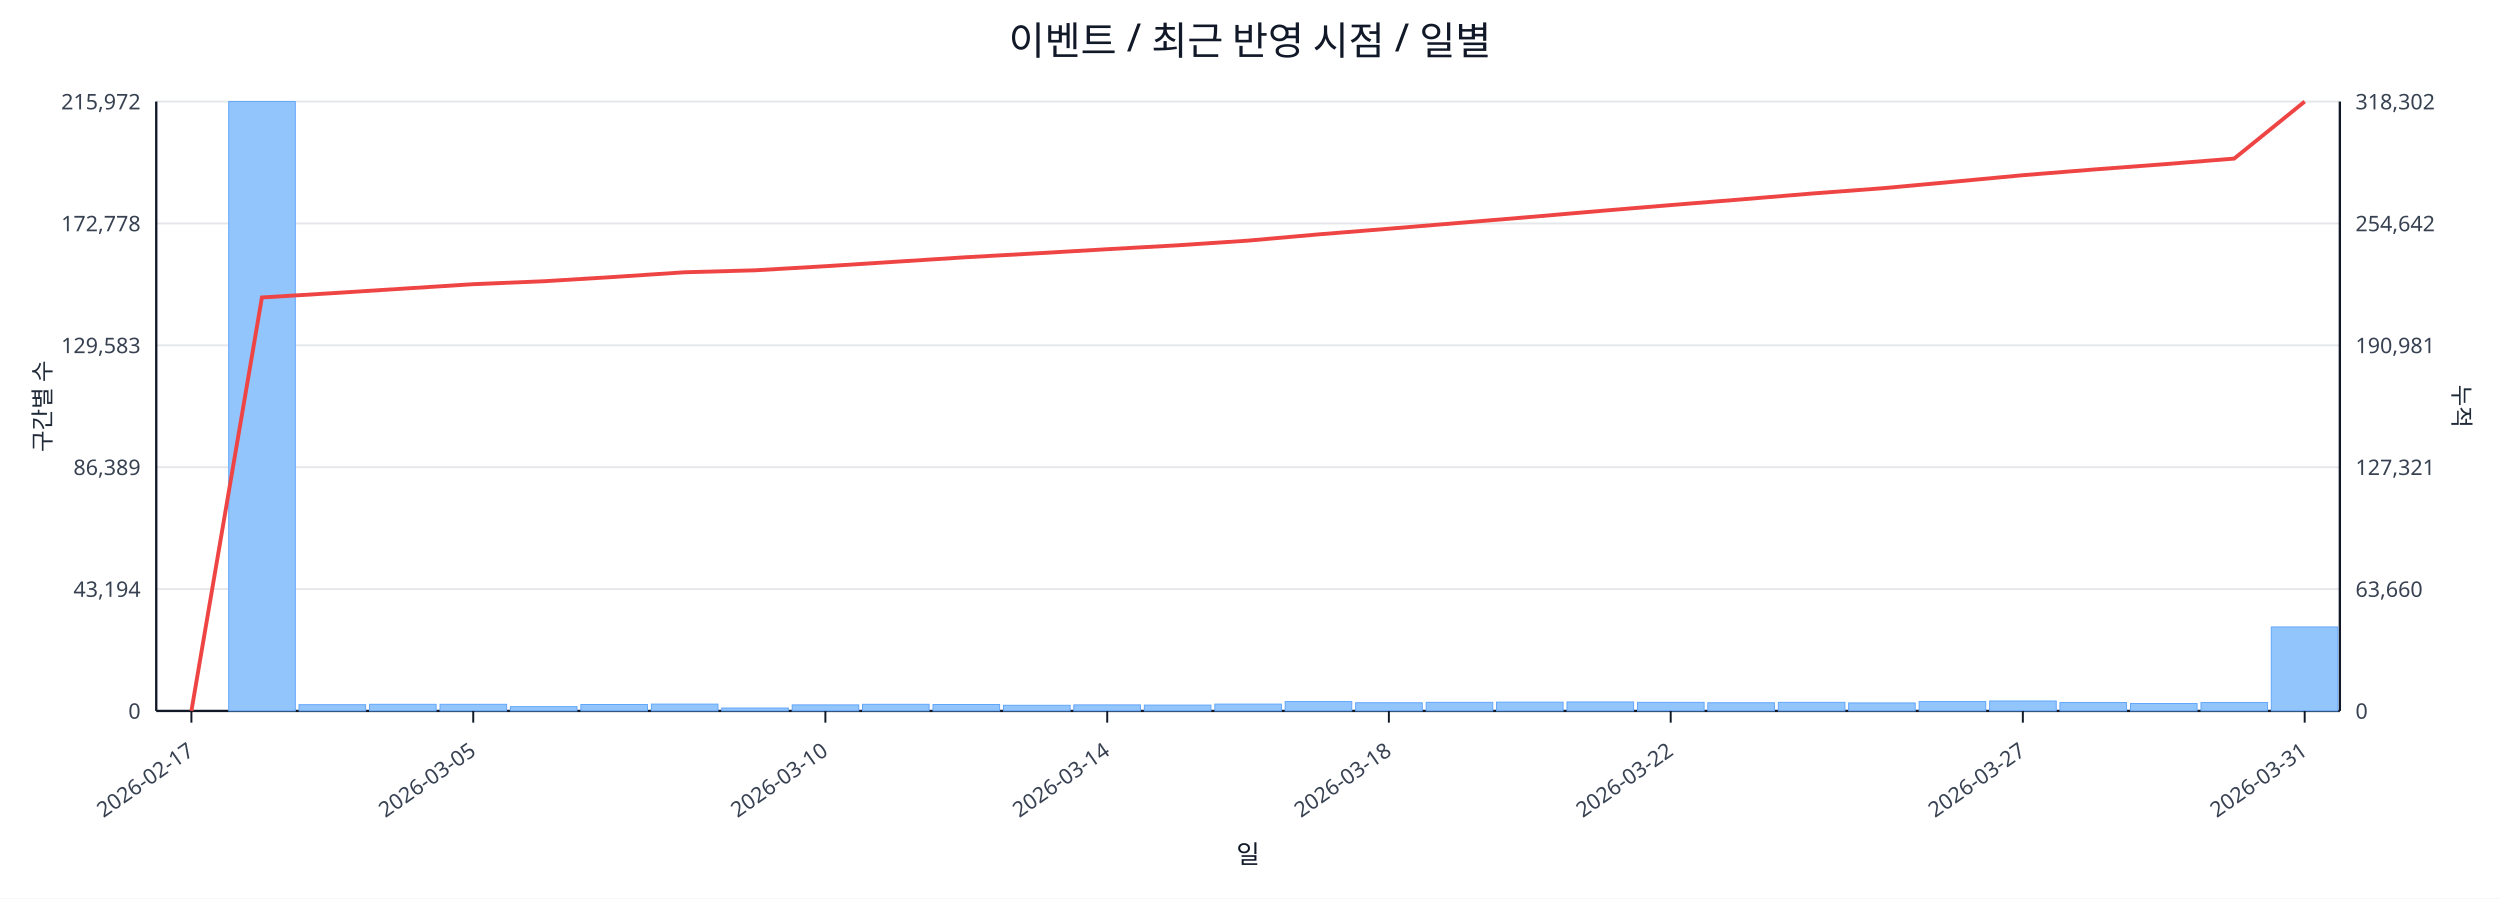
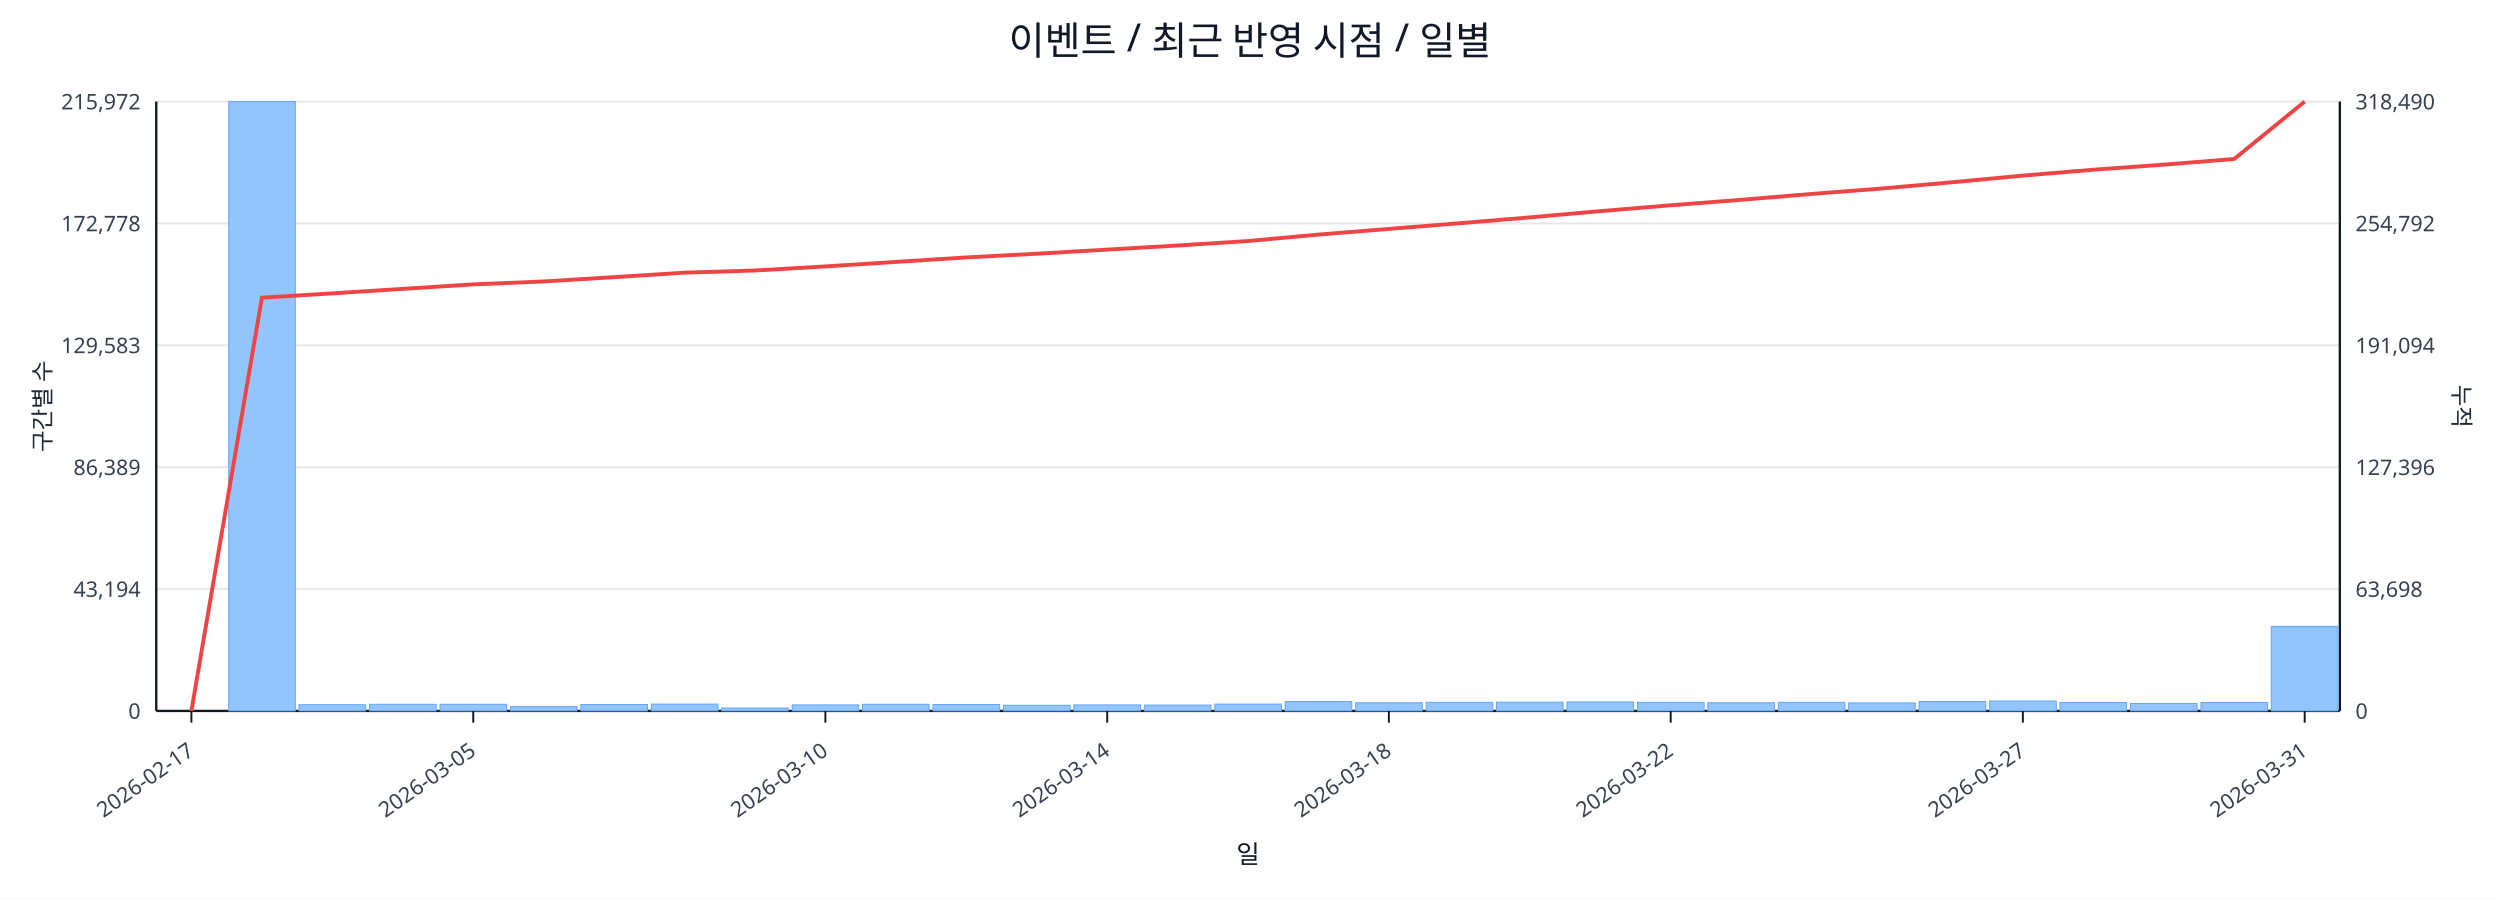
<svg xmlns="http://www.w3.org/2000/svg" width="1280" height="460" viewBox="0 0 1280 460">
  <rect x="0" y="0" width="100%" height="100%" fill="#ffffff" />
  <text x="640.0" y="28" font-size="20" text-anchor="middle" font-family="sans-serif" fill="#111827">이벤트 / 최근 반영 시점 / 일별</text>
  <line x1="80.0" y1="52.0" x2="1198.0" y2="52.0" stroke="#e5e7eb" stroke-width="1" />
  <text x="72.0" y="56.0" font-size="11" text-anchor="end" font-family="sans-serif" fill="#374151">215,972</text>
-   <text x="1206.0" y="56.0" font-size="11" text-anchor="start" font-family="sans-serif" fill="#374151">318,302</text>
+   <text x="1206.0" y="56.0" font-size="11" text-anchor="start" font-family="sans-serif" fill="#374151">318,490</text>
  <line x1="80.0" y1="114.4" x2="1198.0" y2="114.4" stroke="#e5e7eb" stroke-width="1" />
  <text x="72.0" y="118.4" font-size="11" text-anchor="end" font-family="sans-serif" fill="#374151">172,778</text>
-   <text x="1206.0" y="118.4" font-size="11" text-anchor="start" font-family="sans-serif" fill="#374151">254,642</text>
+   <text x="1206.0" y="118.4" font-size="11" text-anchor="start" font-family="sans-serif" fill="#374151">254,792</text>
  <line x1="80.0" y1="176.8" x2="1198.0" y2="176.8" stroke="#e5e7eb" stroke-width="1" />
  <text x="72.0" y="180.8" font-size="11" text-anchor="end" font-family="sans-serif" fill="#374151">129,583</text>
-   <text x="1206.0" y="180.8" font-size="11" text-anchor="start" font-family="sans-serif" fill="#374151">190,981</text>
+   <text x="1206.0" y="180.8" font-size="11" text-anchor="start" font-family="sans-serif" fill="#374151">191,094</text>
  <line x1="80.0" y1="239.2" x2="1198.0" y2="239.2" stroke="#e5e7eb" stroke-width="1" />
  <text x="72.0" y="243.2" font-size="11" text-anchor="end" font-family="sans-serif" fill="#374151">86,389</text>
-   <text x="1206.0" y="243.2" font-size="11" text-anchor="start" font-family="sans-serif" fill="#374151">127,321</text>
+   <text x="1206.0" y="243.2" font-size="11" text-anchor="start" font-family="sans-serif" fill="#374151">127,396</text>
  <line x1="80.0" y1="301.6" x2="1198.0" y2="301.6" stroke="#e5e7eb" stroke-width="1" />
  <text x="72.0" y="305.6" font-size="11" text-anchor="end" font-family="sans-serif" fill="#374151">43,194</text>
-   <text x="1206.0" y="305.6" font-size="11" text-anchor="start" font-family="sans-serif" fill="#374151">63,660</text>
+   <text x="1206.0" y="305.6" font-size="11" text-anchor="start" font-family="sans-serif" fill="#374151">63,698</text>
  <line x1="80.0" y1="364.0" x2="1198.0" y2="364.0" stroke="#e5e7eb" stroke-width="1" />
  <text x="72.0" y="368.0" font-size="11" text-anchor="end" font-family="sans-serif" fill="#374151">0</text>
  <text x="1206.0" y="368.0" font-size="11" text-anchor="start" font-family="sans-serif" fill="#374151">0</text>
  <line x1="80.0" y1="364.0" x2="1198.0" y2="364.0" stroke="#111827" stroke-width="1.2" />
  <line x1="80.0" y1="52.0" x2="80.0" y2="364.0" stroke="#111827" stroke-width="1.2" />
  <line x1="1198.0" y1="52.0" x2="1198.0" y2="364.0" stroke="#111827" stroke-width="1.2" />
  <rect x="81.0" y="364.0" width="34.1" height="0.0" fill="#93c5fd" stroke="#60a5fa" stroke-width="0.5" />
  <rect x="117.1" y="52.0" width="34.1" height="312.0" fill="#93c5fd" stroke="#60a5fa" stroke-width="0.5" />
  <rect x="153.1" y="360.8" width="34.1" height="3.2" fill="#93c5fd" stroke="#60a5fa" stroke-width="0.5" />
  <rect x="189.2" y="360.6" width="34.1" height="3.4" fill="#93c5fd" stroke="#60a5fa" stroke-width="0.5" />
  <rect x="225.3" y="360.6" width="34.1" height="3.4" fill="#93c5fd" stroke="#60a5fa" stroke-width="0.5" />
  <rect x="261.3" y="361.8" width="34.1" height="2.2" fill="#93c5fd" stroke="#60a5fa" stroke-width="0.5" />
  <rect x="297.4" y="360.7" width="34.1" height="3.3" fill="#93c5fd" stroke="#60a5fa" stroke-width="0.5" />
  <rect x="333.5" y="360.5" width="34.1" height="3.5" fill="#93c5fd" stroke="#60a5fa" stroke-width="0.5" />
  <rect x="369.5" y="362.5" width="34.1" height="1.5" fill="#93c5fd" stroke="#60a5fa" stroke-width="0.5" />
  <rect x="405.6" y="360.9" width="34.1" height="3.1" fill="#93c5fd" stroke="#60a5fa" stroke-width="0.5" />
  <rect x="441.6" y="360.6" width="34.1" height="3.4" fill="#93c5fd" stroke="#60a5fa" stroke-width="0.5" />
  <rect x="477.7" y="360.7" width="34.1" height="3.3" fill="#93c5fd" stroke="#60a5fa" stroke-width="0.5" />
  <rect x="513.8" y="361.1" width="34.1" height="2.9" fill="#93c5fd" stroke="#60a5fa" stroke-width="0.5" />
  <rect x="549.8" y="360.9" width="34.1" height="3.1" fill="#93c5fd" stroke="#60a5fa" stroke-width="0.5" />
  <rect x="585.9" y="361.0" width="34.1" height="3.0" fill="#93c5fd" stroke="#60a5fa" stroke-width="0.5" />
  <rect x="622.0" y="360.5" width="34.1" height="3.5" fill="#93c5fd" stroke="#60a5fa" stroke-width="0.5" />
  <rect x="658.0" y="359.2" width="34.1" height="4.8" fill="#93c5fd" stroke="#60a5fa" stroke-width="0.5" />
  <rect x="694.1" y="359.8" width="34.1" height="4.2" fill="#93c5fd" stroke="#60a5fa" stroke-width="0.5" />
  <rect x="730.2" y="359.6" width="34.1" height="4.4" fill="#93c5fd" stroke="#60a5fa" stroke-width="0.5" />
  <rect x="766.2" y="359.5" width="34.1" height="4.5" fill="#93c5fd" stroke="#60a5fa" stroke-width="0.5" />
  <rect x="802.3" y="359.4" width="34.1" height="4.6" fill="#93c5fd" stroke="#60a5fa" stroke-width="0.5" />
  <rect x="838.4" y="359.6" width="34.1" height="4.4" fill="#93c5fd" stroke="#60a5fa" stroke-width="0.5" />
  <rect x="874.4" y="359.8" width="34.1" height="4.2" fill="#93c5fd" stroke="#60a5fa" stroke-width="0.5" />
  <rect x="910.5" y="359.6" width="34.1" height="4.4" fill="#93c5fd" stroke="#60a5fa" stroke-width="0.5" />
  <rect x="946.5" y="359.9" width="34.1" height="4.1" fill="#93c5fd" stroke="#60a5fa" stroke-width="0.5" />
  <rect x="982.6" y="359.2" width="34.1" height="4.8" fill="#93c5fd" stroke="#60a5fa" stroke-width="0.5" />
  <rect x="1018.7" y="358.9" width="34.1" height="5.1" fill="#93c5fd" stroke="#60a5fa" stroke-width="0.5" />
  <rect x="1054.7" y="359.7" width="34.1" height="4.3" fill="#93c5fd" stroke="#60a5fa" stroke-width="0.5" />
  <rect x="1090.8" y="360.2" width="34.1" height="3.8" fill="#93c5fd" stroke="#60a5fa" stroke-width="0.5" />
  <rect x="1126.9" y="359.7" width="34.1" height="4.3" fill="#93c5fd" stroke="#60a5fa" stroke-width="0.5" />
-   <rect x="1162.9" y="321.0" width="34.1" height="43.0" fill="#93c5fd" stroke="#60a5fa" stroke-width="0.5" />
-   <polyline fill="none" stroke="#ef4444" stroke-width="2" points="98.0,364.0 134.1,152.3 170.2,150.1 206.2,147.8 242.3,145.5 278.4,144.0 314.4,141.8 350.5,139.4 386.5,138.4 422.6,136.3 458.7,134.0 494.7,131.7 530.8,129.7 566.9,127.6 602.9,125.6 639.0,123.2 675.1,120.0 711.1,117.1 747.2,114.1 783.3,111.1 819.3,108.0 855.4,105.0 891.5,102.1 927.5,99.1 963.6,96.4 999.6,93.1 1035.7,89.7 1071.8,86.8 1107.8,84.1 1143.9,81.2 1180.0,52.0" />
+   <rect x="1162.9" y="320.7" width="34.1" height="43.3" fill="#93c5fd" stroke="#60a5fa" stroke-width="0.5" />
+   <polyline fill="none" stroke="#ef4444" stroke-width="2" points="98.0,364.0 134.1,152.4 170.2,150.2 206.2,147.9 242.3,145.6 278.4,144.1 314.4,141.9 350.5,139.6 386.5,138.5 422.6,136.4 458.7,134.1 494.7,131.8 530.8,129.9 566.9,127.8 602.9,125.7 639.0,123.4 675.1,120.1 711.1,117.2 747.2,114.3 783.3,111.3 819.3,108.1 855.4,105.1 891.5,102.3 927.5,99.3 963.6,96.5 999.6,93.3 1035.7,89.9 1071.8,86.9 1107.8,84.3 1143.9,81.4 1180.0,52.0" />
  <line x1="98.0" y1="364.0" x2="98.0" y2="370.0" stroke="#111827" stroke-width="1" />
  <text x="100.0" y="386.0" font-size="11" text-anchor="end" transform="rotate(-35 100.0 386.0)" font-family="sans-serif" fill="#374151">2026-02-17</text>
  <line x1="242.3" y1="364.0" x2="242.3" y2="370.0" stroke="#111827" stroke-width="1" />
  <text x="244.3" y="386.0" font-size="11" text-anchor="end" transform="rotate(-35 244.3 386.0)" font-family="sans-serif" fill="#374151">2026-03-05</text>
  <line x1="422.6" y1="364.0" x2="422.6" y2="370.0" stroke="#111827" stroke-width="1" />
  <text x="424.6" y="386.0" font-size="11" text-anchor="end" transform="rotate(-35 424.6 386.0)" font-family="sans-serif" fill="#374151">2026-03-10</text>
  <line x1="566.9" y1="364.0" x2="566.9" y2="370.0" stroke="#111827" stroke-width="1" />
  <text x="568.9" y="386.0" font-size="11" text-anchor="end" transform="rotate(-35 568.9 386.0)" font-family="sans-serif" fill="#374151">2026-03-14</text>
  <line x1="711.1" y1="364.0" x2="711.1" y2="370.0" stroke="#111827" stroke-width="1" />
  <text x="713.1" y="386.0" font-size="11" text-anchor="end" transform="rotate(-35 713.1 386.0)" font-family="sans-serif" fill="#374151">2026-03-18</text>
  <line x1="855.4" y1="364.0" x2="855.4" y2="370.0" stroke="#111827" stroke-width="1" />
  <text x="857.4" y="386.0" font-size="11" text-anchor="end" transform="rotate(-35 857.4 386.0)" font-family="sans-serif" fill="#374151">2026-03-22</text>
  <line x1="1035.7" y1="364.0" x2="1035.7" y2="370.0" stroke="#111827" stroke-width="1" />
  <text x="1037.7" y="386.0" font-size="11" text-anchor="end" transform="rotate(-35 1037.7 386.0)" font-family="sans-serif" fill="#374151">2026-03-27</text>
  <line x1="1180.0" y1="364.0" x2="1180.0" y2="370.0" stroke="#111827" stroke-width="1" />
  <text x="1182.0" y="386.0" font-size="11" text-anchor="end" transform="rotate(-35 1182.0 386.0)" font-family="sans-serif" fill="#374151">2026-03-31</text>
  <text x="26" y="208.0" font-size="12" transform="rotate(-90 26 208.0)" text-anchor="middle" font-family="sans-serif" fill="#1f2937">구간별 수</text>
  <text x="1256.0" y="208.0" font-size="12" transform="rotate(90 1256.0 208.0)" text-anchor="middle" font-family="sans-serif" fill="#1f2937">누적</text>
  <text x="639.0" y="442.0" font-size="13" text-anchor="middle" font-family="sans-serif" fill="#111827">일</text>
</svg>
